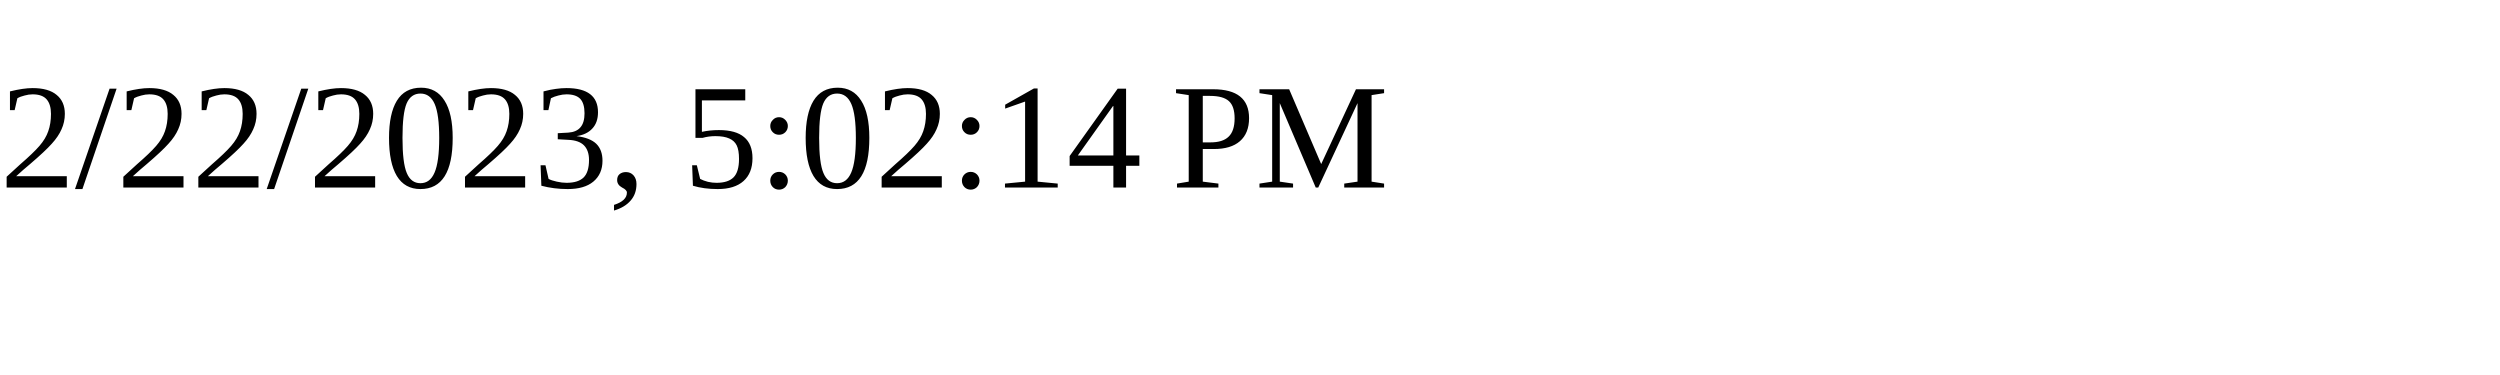
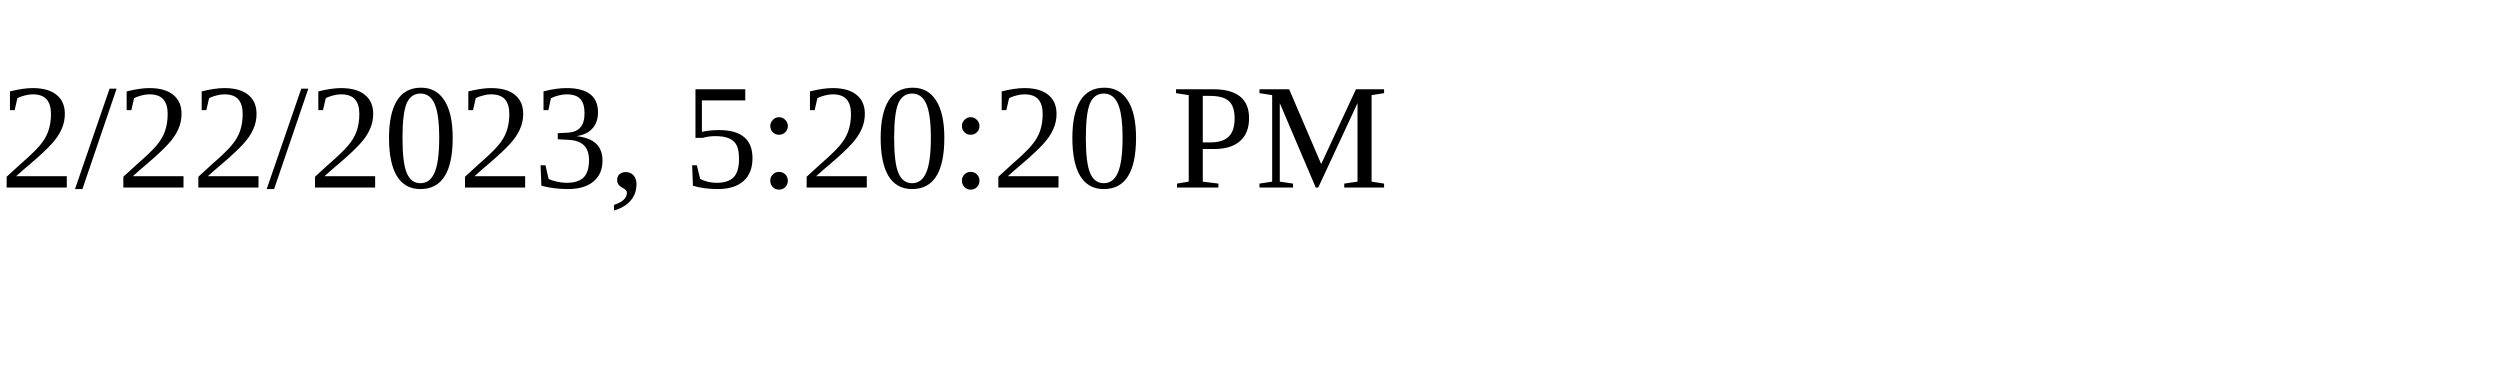
<svg xmlns="http://www.w3.org/2000/svg" height="30" width="200">
-   <text x="0" y="15">2/22/2023, 5:02:14 PM</text>
+   <text x="0" y="15">2/22/2023, 5:20:20 PM</text>
</svg>
